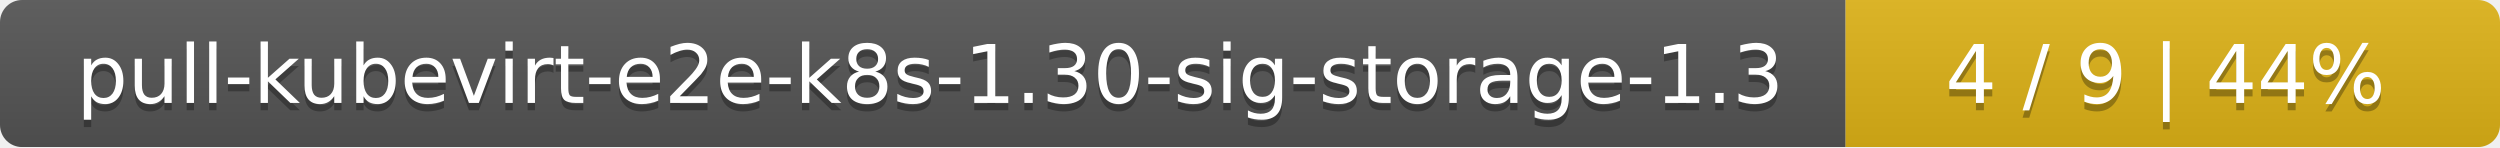
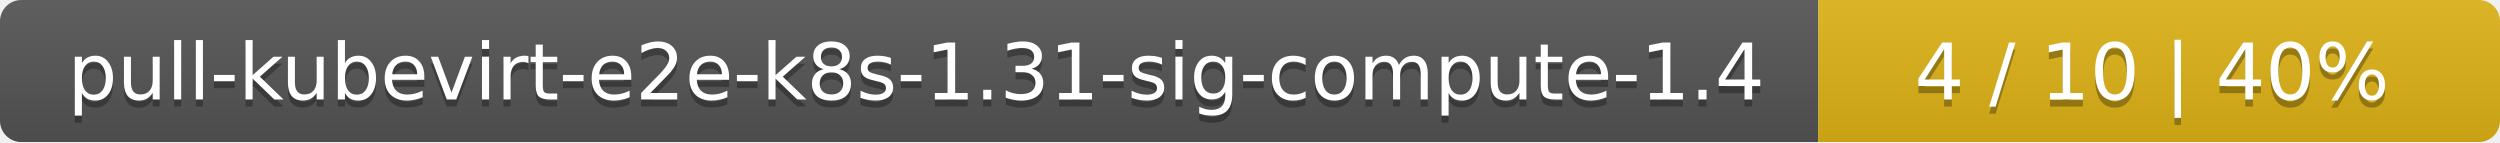
- <svg xmlns="http://www.w3.org/2000/svg" width="340" height="20">
+ <svg xmlns="http://www.w3.org/2000/svg" width="352" height="20">
  <linearGradient id="smooth" x2="0" y2="100%">
    <stop offset="0" stop-color="#bbb" stop-opacity=".1" />
    <stop offset="1" stop-opacity=".1" />
  </linearGradient>
  <mask id="round">
-     <rect width="340" height="20" rx="3" fill="#fff" />
+     <rect width="352" height="20" rx="3" fill="#fff" />
  </mask>
  <g mask="url(#round)">
-     <rect width="251" height="20" fill="#555" />
-     <rect x="251" width="89" height="20" fill="#dfb317" />
-     <rect width="340" height="20" fill="url(#smooth)" />
+     <rect width="256" height="20" fill="#555" />
+     <rect x="256" width="96" height="20" fill="#dfb317" />
+     <rect width="352" height="20" fill="url(#smooth)" />
  </g>
  <g fill="#fff" text-anchor="middle" font-family="DejaVu Sans,Verdana,Geneva,sans-serif" font-size="11">
-     <text x="126.5" y="15" fill="#010101" fill-opacity=".3">pull-kubevirt-e2e-k8s-1.30-sig-storage-1.3</text>
-     <text x="126.5" y="14">pull-kubevirt-e2e-k8s-1.30-sig-storage-1.3</text>
-     <text x="294.5" y="15" fill="#010101" fill-opacity=".3">4 / 9    |    44%</text>
-     <text x="294.5" y="14">4 / 9    |    44%</text>
+     <text x="129" y="15" fill="#010101" fill-opacity=".3">pull-kubevirt-e2e-k8s-1.31-sig-compute-1.4</text>
+     <text x="129" y="14">pull-kubevirt-e2e-k8s-1.31-sig-compute-1.4</text>
+     <text x="303" y="15" fill="#010101" fill-opacity=".3">4 / 10    |    40%</text>
+     <text x="303" y="14">4 / 10    |    40%</text>
  </g>
</svg>
